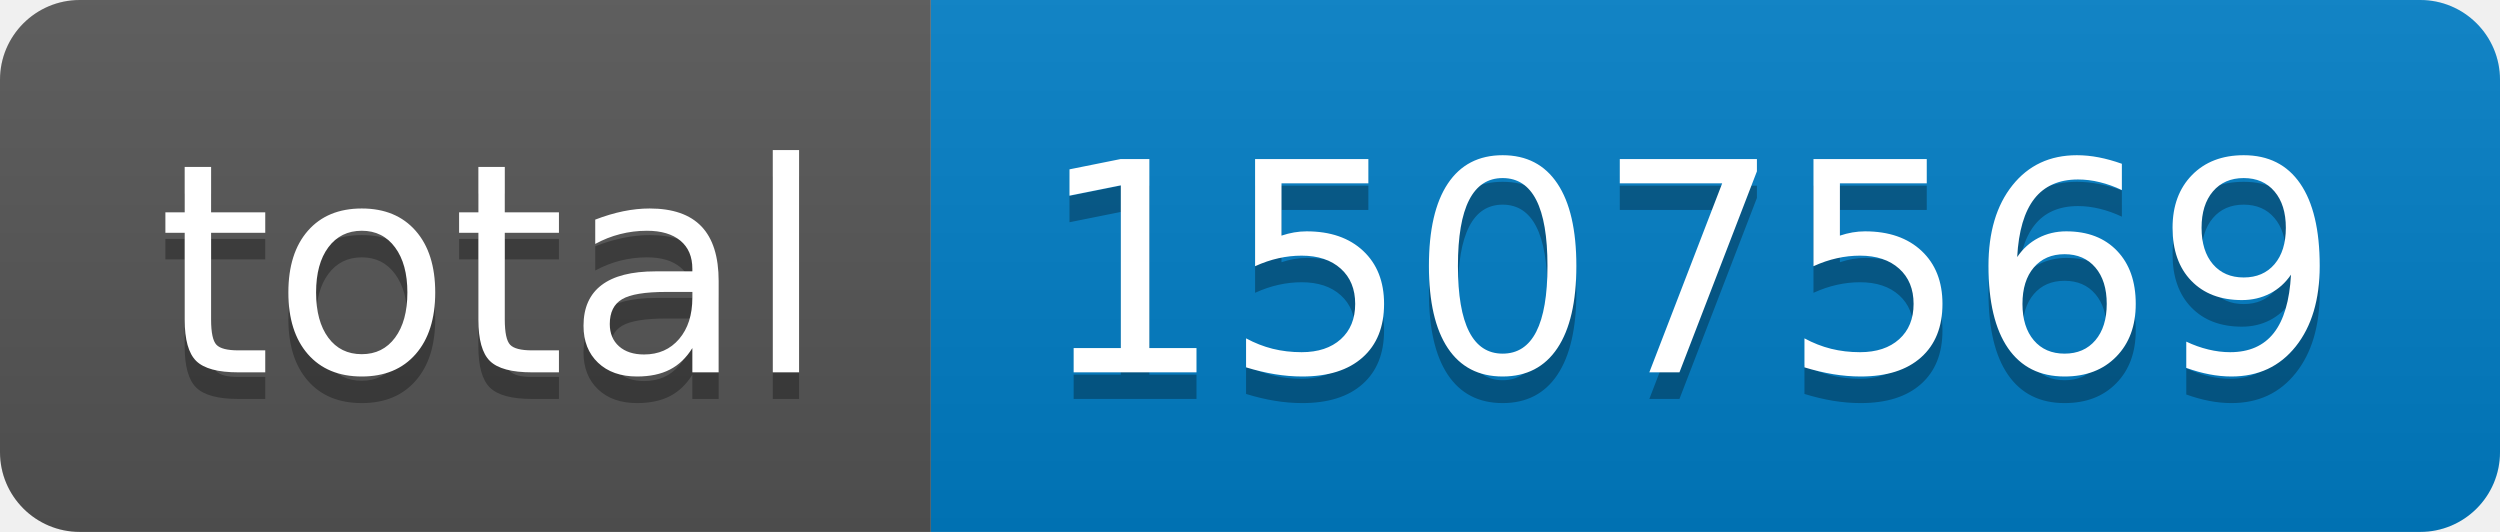
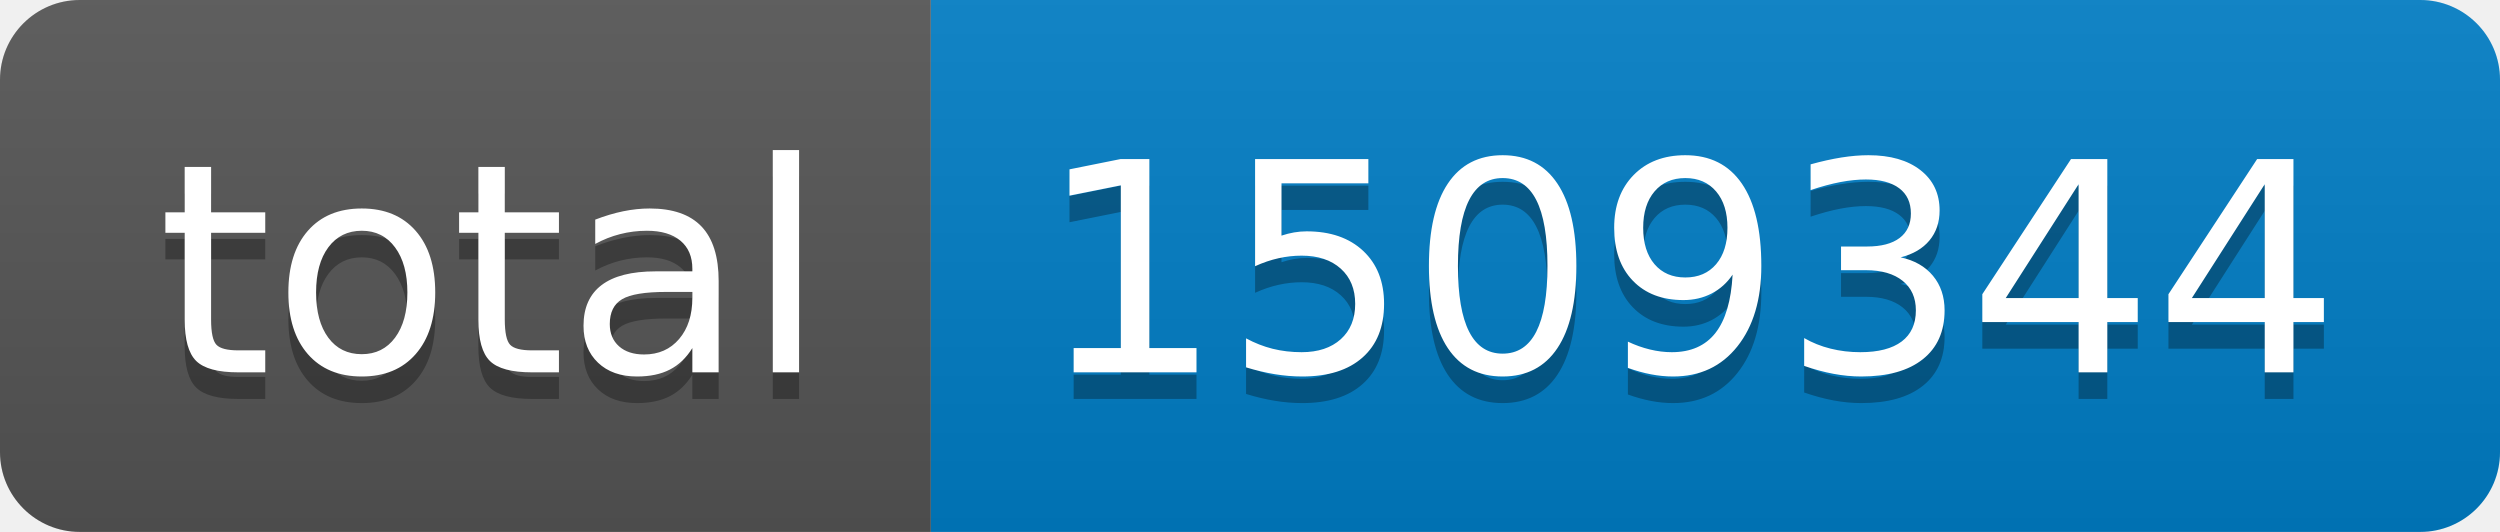
- <svg xmlns="http://www.w3.org/2000/svg" width="94" height="20" role="img" aria-label="total: 1507569">
+ <svg xmlns="http://www.w3.org/2000/svg" width="94" height="20" role="img" aria-label="total: 1509344">
  <linearGradient id="s" x2="0" y2="100%">
    <stop offset="0" stop-color="#bbb" stop-opacity=".1" />
    <stop offset="1" stop-opacity=".1" />
  </linearGradient>
  <clipPath id="r">
    <rect width="94" height="20" rx="3" fill="#fff" />
  </clipPath>
  <g clip-path="url(#r)">
    <rect width="35" height="20" fill="#555" />
    <rect x="35" width="59" height="20" fill="#007ec6" />
    <rect width="94" height="20" fill="url(#s)" />
  </g>
  <g fill="#fff" text-anchor="middle" font-family="Verdana,Geneva,DejaVu Sans,sans-serif" text-rendering="geometricPrecision" font-size="110">
    <text aria-hidden="true" x="185" y="150" fill="#010101" fill-opacity=".3" transform="scale(.1)" textLength="250">total</text>
    <text x="185" y="140" transform="scale(.1)" fill="#fff" textLength="250">total</text>
-     <text aria-hidden="true" x="635" y="150" fill="#010101" fill-opacity=".3" transform="scale(.1)" textLength="490">1507569</text>
-     <text x="635" y="140" transform="scale(.1)" fill="#fff" textLength="490">1507569</text>
+     <text aria-hidden="true" x="635" y="150" fill="#010101" fill-opacity=".3" transform="scale(.1)" textLength="490">1509344</text>
+     <text x="635" y="140" transform="scale(.1)" fill="#fff" textLength="490">1509344</text>
  </g>
</svg>
